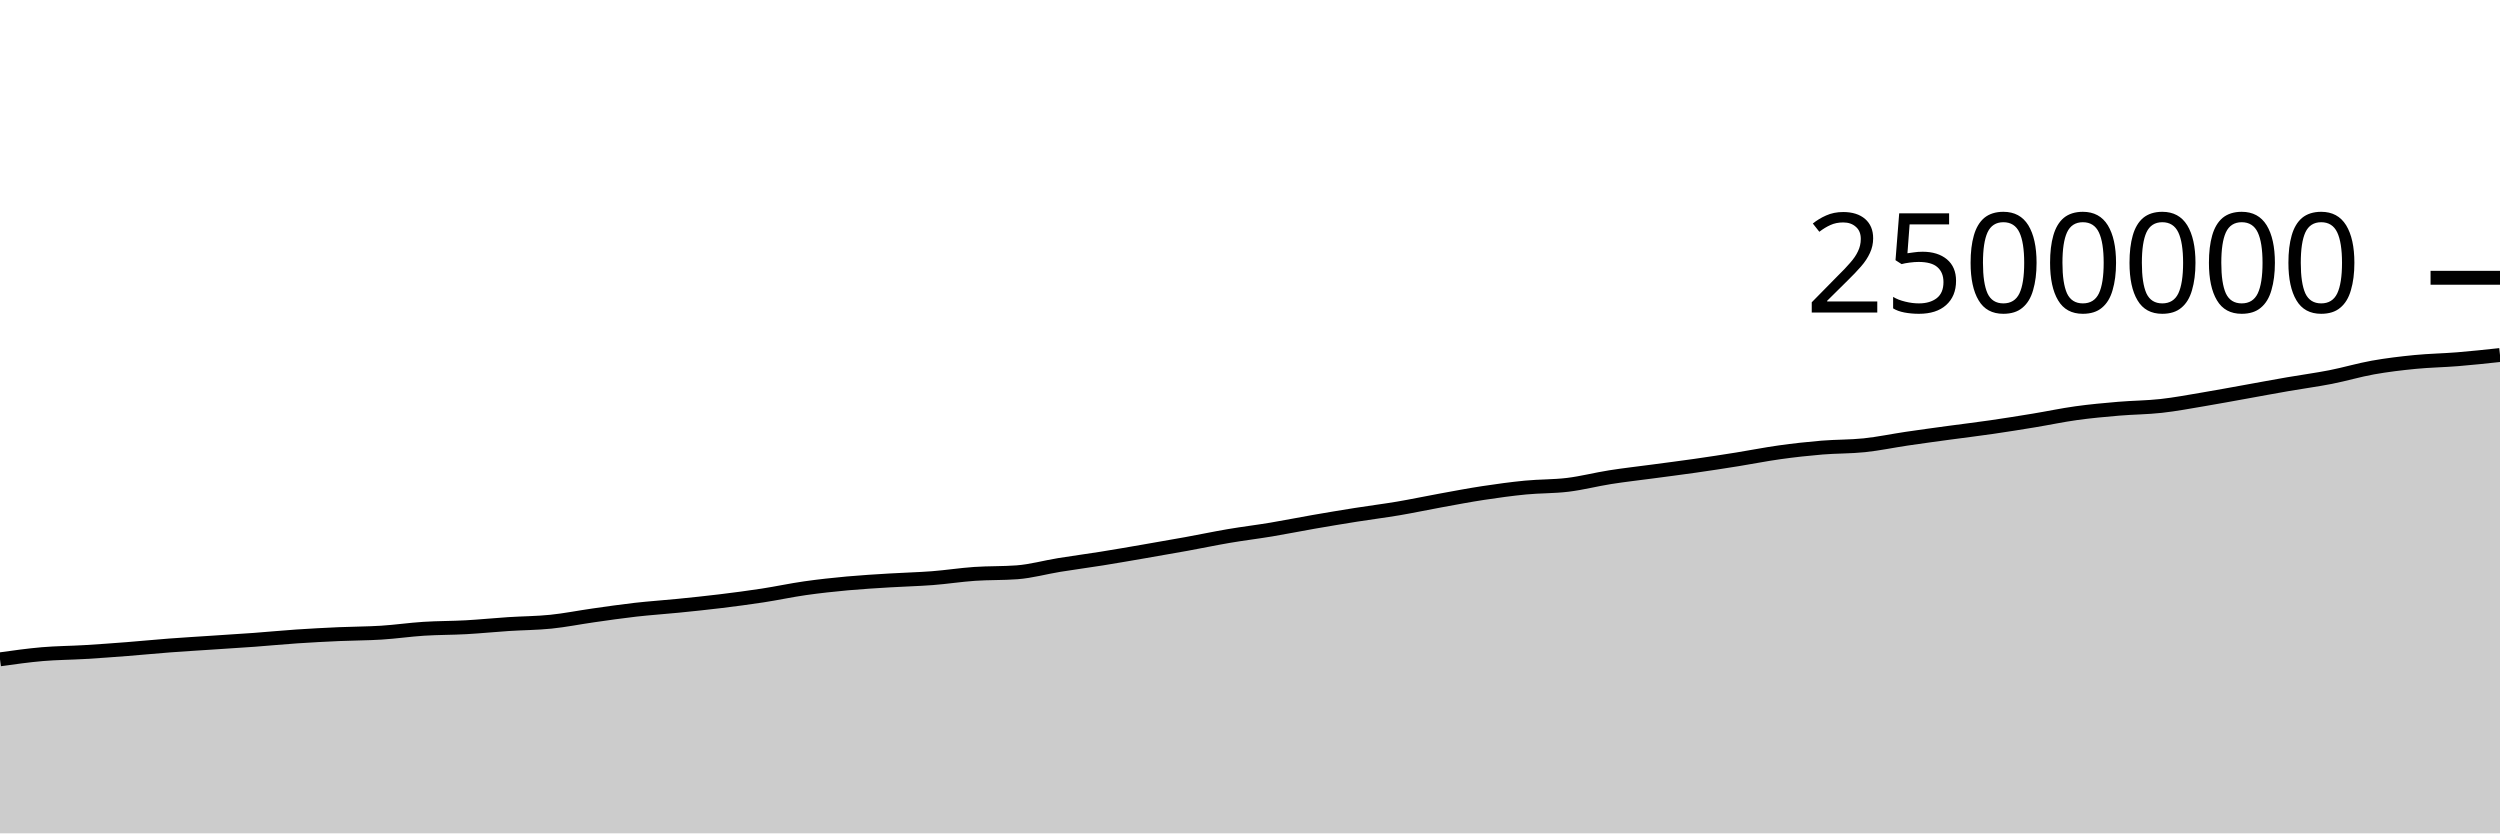
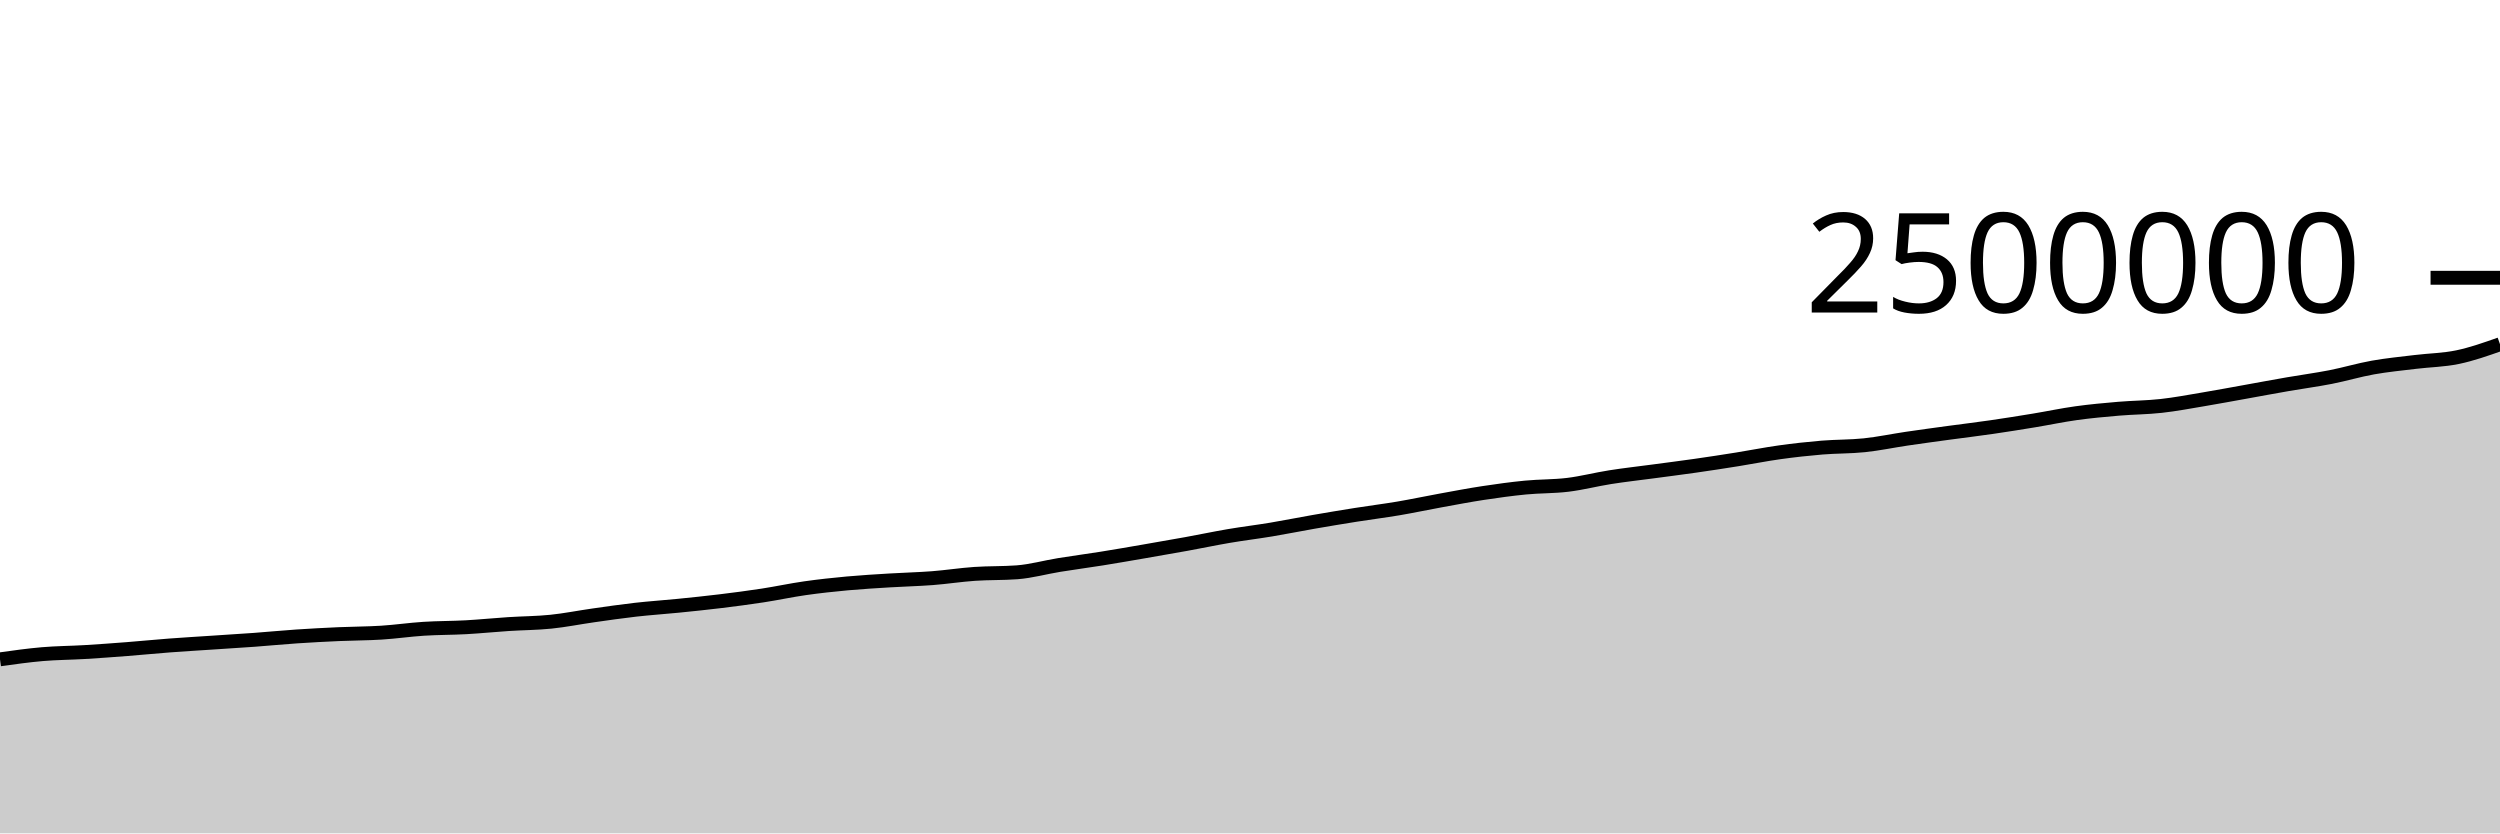
<svg xmlns="http://www.w3.org/2000/svg" viewBox="0 0 180 60">
  <g transform="translate(0,20)">
-     <path class="area" fill="rgba(0, 0, 0, 0.2)" d="M0,27.472C1.017,27.329,2.034,27.186,3.051,27.098C4.068,27.011,5.085,27.009,6.102,26.948C7.119,26.887,8.136,26.812,9.153,26.733C10.169,26.654,11.186,26.552,12.203,26.475C13.22,26.398,14.237,26.339,15.254,26.271C16.271,26.203,17.288,26.142,18.305,26.068C19.322,25.993,20.339,25.892,21.356,25.824C22.373,25.755,23.39,25.703,24.407,25.657C25.424,25.612,26.441,25.615,27.458,25.551C28.475,25.487,29.492,25.337,30.508,25.272C31.525,25.207,32.542,25.217,33.559,25.161C34.576,25.104,35.593,25,36.61,24.934C37.627,24.868,38.644,24.867,39.661,24.763C40.678,24.659,41.695,24.453,42.712,24.309C43.729,24.165,44.746,24.015,45.763,23.9C46.78,23.785,47.797,23.719,48.814,23.617C49.831,23.515,50.847,23.411,51.864,23.287C52.881,23.163,53.898,23.03,54.915,22.874C55.932,22.718,56.949,22.497,57.966,22.352C58.983,22.207,60,22.098,61.017,22.004C62.034,21.911,63.051,21.853,64.068,21.79C65.085,21.727,66.102,21.706,67.119,21.628C68.136,21.55,69.153,21.39,70.169,21.32C71.186,21.25,72.203,21.282,73.22,21.206C74.237,21.13,75.254,20.842,76.271,20.677C77.288,20.512,78.305,20.38,79.322,20.217C80.339,20.055,81.356,19.876,82.373,19.701C83.39,19.526,84.407,19.35,85.424,19.165C86.441,18.981,87.458,18.765,88.475,18.592C89.492,18.419,90.508,18.297,91.525,18.128C92.542,17.958,93.559,17.752,94.576,17.575C95.593,17.398,96.61,17.228,97.627,17.067C98.644,16.905,99.661,16.78,100.678,16.608C101.695,16.436,102.712,16.217,103.729,16.033C104.746,15.848,105.763,15.653,106.78,15.498C107.797,15.344,108.814,15.203,109.831,15.104C110.847,15.005,111.864,15.031,112.881,14.907C113.898,14.783,114.915,14.517,115.932,14.357C116.949,14.197,117.966,14.084,118.983,13.948C120,13.811,121.017,13.684,122.034,13.538C123.051,13.393,124.068,13.237,125.085,13.074C126.102,12.912,127.119,12.706,128.136,12.565C129.153,12.423,130.169,12.311,131.186,12.226C132.203,12.142,133.22,12.165,134.237,12.058C135.254,11.951,136.271,11.735,137.288,11.585C138.305,11.435,139.322,11.298,140.339,11.159C141.356,11.021,142.373,10.9,143.39,10.752C144.407,10.605,145.424,10.441,146.441,10.274C147.458,10.107,148.475,9.889,149.492,9.748C150.508,9.607,151.525,9.515,152.542,9.428C153.559,9.341,154.576,9.341,155.593,9.228C156.61,9.116,157.627,8.922,158.644,8.752C159.661,8.582,160.678,8.39,161.695,8.208C162.712,8.025,163.729,7.834,164.746,7.658C165.763,7.481,166.78,7.348,167.797,7.149C168.814,6.95,169.831,6.644,170.847,6.462C171.864,6.281,172.881,6.16,173.898,6.06C174.915,5.961,175.932,5.947,176.949,5.864C177.966,5.781,178.983,5.672,180,5.562L180,40C178.983,40,177.966,40,176.949,40C175.932,40,174.915,40,173.898,40C172.881,40,171.864,40,170.847,40C169.831,40,168.814,40,167.797,40C166.78,40,165.763,40,164.746,40C163.729,40,162.712,40,161.695,40C160.678,40,159.661,40,158.644,40C157.627,40,156.61,40,155.593,40C154.576,40,153.559,40,152.542,40C151.525,40,150.508,40,149.492,40C148.475,40,147.458,40,146.441,40C145.424,40,144.407,40,143.39,40C142.373,40,141.356,40,140.339,40C139.322,40,138.305,40,137.288,40C136.271,40,135.254,40,134.237,40C133.22,40,132.203,40,131.186,40C130.169,40,129.153,40,128.136,40C127.119,40,126.102,40,125.085,40C124.068,40,123.051,40,122.034,40C121.017,40,120,40,118.983,40C117.966,40,116.949,40,115.932,40C114.915,40,113.898,40,112.881,40C111.864,40,110.847,40,109.831,40C108.814,40,107.797,40,106.78,40C105.763,40,104.746,40,103.729,40C102.712,40,101.695,40,100.678,40C99.661,40,98.644,40,97.627,40C96.61,40,95.593,40,94.576,40C93.559,40,92.542,40,91.525,40C90.508,40,89.492,40,88.475,40C87.458,40,86.441,40,85.424,40C84.407,40,83.39,40,82.373,40C81.356,40,80.339,40,79.322,40C78.305,40,77.288,40,76.271,40C75.254,40,74.237,40,73.22,40C72.203,40,71.186,40,70.169,40C69.153,40,68.136,40,67.119,40C66.102,40,65.085,40,64.068,40C63.051,40,62.034,40,61.017,40C60,40,58.983,40,57.966,40C56.949,40,55.932,40,54.915,40C53.898,40,52.881,40,51.864,40C50.847,40,49.831,40,48.814,40C47.797,40,46.78,40,45.763,40C44.746,40,43.729,40,42.712,40C41.695,40,40.678,40,39.661,40C38.644,40,37.627,40,36.61,40C35.593,40,34.576,40,33.559,40C32.542,40,31.525,40,30.508,40C29.492,40,28.475,40,27.458,40C26.441,40,25.424,40,24.407,40C23.39,40,22.373,40,21.356,40C20.339,40,19.322,40,18.305,40C17.288,40,16.271,40,15.254,40C14.237,40,13.22,40,12.203,40C11.186,40,10.169,40,9.153,40C8.136,40,7.119,40,6.102,40C5.085,40,4.068,40,3.051,40C2.034,40,1.017,40,0,40Z" />
-     <path class="line" stroke="black" fill="none" d="M0,27.472C1.017,27.329,2.034,27.186,3.051,27.098C4.068,27.011,5.085,27.009,6.102,26.948C7.119,26.887,8.136,26.812,9.153,26.733C10.169,26.654,11.186,26.552,12.203,26.475C13.22,26.398,14.237,26.339,15.254,26.271C16.271,26.203,17.288,26.142,18.305,26.068C19.322,25.993,20.339,25.892,21.356,25.824C22.373,25.755,23.39,25.703,24.407,25.657C25.424,25.612,26.441,25.615,27.458,25.551C28.475,25.487,29.492,25.337,30.508,25.272C31.525,25.207,32.542,25.217,33.559,25.161C34.576,25.104,35.593,25,36.61,24.934C37.627,24.868,38.644,24.867,39.661,24.763C40.678,24.659,41.695,24.453,42.712,24.309C43.729,24.165,44.746,24.015,45.763,23.9C46.78,23.785,47.797,23.719,48.814,23.617C49.831,23.515,50.847,23.411,51.864,23.287C52.881,23.163,53.898,23.03,54.915,22.874C55.932,22.718,56.949,22.497,57.966,22.352C58.983,22.207,60,22.098,61.017,22.004C62.034,21.911,63.051,21.853,64.068,21.79C65.085,21.727,66.102,21.706,67.119,21.628C68.136,21.55,69.153,21.39,70.169,21.32C71.186,21.25,72.203,21.282,73.22,21.206C74.237,21.13,75.254,20.842,76.271,20.677C77.288,20.512,78.305,20.38,79.322,20.217C80.339,20.055,81.356,19.876,82.373,19.701C83.39,19.526,84.407,19.35,85.424,19.165C86.441,18.981,87.458,18.765,88.475,18.592C89.492,18.419,90.508,18.297,91.525,18.128C92.542,17.958,93.559,17.752,94.576,17.575C95.593,17.398,96.61,17.228,97.627,17.067C98.644,16.905,99.661,16.78,100.678,16.608C101.695,16.436,102.712,16.217,103.729,16.033C104.746,15.848,105.763,15.653,106.78,15.498C107.797,15.344,108.814,15.203,109.831,15.104C110.847,15.005,111.864,15.031,112.881,14.907C113.898,14.783,114.915,14.517,115.932,14.357C116.949,14.197,117.966,14.084,118.983,13.948C120,13.811,121.017,13.684,122.034,13.538C123.051,13.393,124.068,13.237,125.085,13.074C126.102,12.912,127.119,12.706,128.136,12.565C129.153,12.423,130.169,12.311,131.186,12.226C132.203,12.142,133.22,12.165,134.237,12.058C135.254,11.951,136.271,11.735,137.288,11.585C138.305,11.435,139.322,11.298,140.339,11.159C141.356,11.021,142.373,10.9,143.39,10.752C144.407,10.605,145.424,10.441,146.441,10.274C147.458,10.107,148.475,9.889,149.492,9.748C150.508,9.607,151.525,9.515,152.542,9.428C153.559,9.341,154.576,9.341,155.593,9.228C156.61,9.116,157.627,8.922,158.644,8.752C159.661,8.582,160.678,8.39,161.695,8.208C162.712,8.025,163.729,7.834,164.746,7.658C165.763,7.481,166.78,7.348,167.797,7.149C168.814,6.95,169.831,6.644,170.847,6.462C171.864,6.281,172.881,6.16,173.898,6.06C174.915,5.961,175.932,5.947,176.949,5.864C177.966,5.781,178.983,5.672,180,5.562" />
+     <path class="area" fill="rgba(0, 0, 0, 0.2)" d="M0,27.472C1.017,27.329,2.034,27.186,3.051,27.098C4.068,27.011,5.085,27.009,6.102,26.948C7.119,26.887,8.136,26.812,9.153,26.733C10.169,26.654,11.186,26.552,12.203,26.475C13.22,26.398,14.237,26.339,15.254,26.271C16.271,26.203,17.288,26.142,18.305,26.068C19.322,25.993,20.339,25.892,21.356,25.824C22.373,25.755,23.39,25.703,24.407,25.657C25.424,25.612,26.441,25.615,27.458,25.551C28.475,25.487,29.492,25.337,30.508,25.272C31.525,25.207,32.542,25.217,33.559,25.161C34.576,25.104,35.593,25,36.61,24.934C37.627,24.868,38.644,24.867,39.661,24.763C40.678,24.659,41.695,24.453,42.712,24.309C43.729,24.165,44.746,24.015,45.763,23.9C46.78,23.785,47.797,23.719,48.814,23.617C49.831,23.515,50.847,23.411,51.864,23.287C52.881,23.163,53.898,23.03,54.915,22.874C55.932,22.718,56.949,22.497,57.966,22.352C58.983,22.207,60,22.098,61.017,22.004C62.034,21.911,63.051,21.853,64.068,21.79C65.085,21.727,66.102,21.706,67.119,21.628C68.136,21.55,69.153,21.39,70.169,21.32C71.186,21.25,72.203,21.282,73.22,21.206C74.237,21.13,75.254,20.842,76.271,20.677C77.288,20.512,78.305,20.38,79.322,20.217C80.339,20.055,81.356,19.876,82.373,19.701C83.39,19.526,84.407,19.35,85.424,19.165C86.441,18.981,87.458,18.765,88.475,18.592C89.492,18.419,90.508,18.297,91.525,18.128C92.542,17.958,93.559,17.752,94.576,17.575C95.593,17.398,96.61,17.228,97.627,17.067C98.644,16.905,99.661,16.78,100.678,16.608C101.695,16.436,102.712,16.217,103.729,16.033C104.746,15.848,105.763,15.653,106.78,15.498C107.797,15.344,108.814,15.203,109.831,15.104C110.847,15.005,111.864,15.031,112.881,14.907C113.898,14.783,114.915,14.517,115.932,14.357C116.949,14.197,117.966,14.084,118.983,13.948C120,13.811,121.017,13.684,122.034,13.538C123.051,13.393,124.068,13.237,125.085,13.074C126.102,12.912,127.119,12.706,128.136,12.565C129.153,12.423,130.169,12.311,131.186,12.226C132.203,12.142,133.22,12.165,134.237,12.058C135.254,11.951,136.271,11.735,137.288,11.585C138.305,11.435,139.322,11.298,140.339,11.159C141.356,11.021,142.373,10.9,143.39,10.752C144.407,10.605,145.424,10.441,146.441,10.274C147.458,10.107,148.475,9.889,149.492,9.748C150.508,9.607,151.525,9.515,152.542,9.428C153.559,9.341,154.576,9.341,155.593,9.228C156.61,9.116,157.627,8.922,158.644,8.752C159.661,8.582,160.678,8.39,161.695,8.208C162.712,8.025,163.729,7.834,164.746,7.658C165.763,7.481,166.78,7.348,167.797,7.149C168.814,6.95,169.831,6.644,170.847,6.462C171.864,6.281,172.881,6.185,173.898,6.06C174.915,5.935,175.932,5.926,176.949,5.714C177.966,5.501,178.983,5.143,180,4.784L180,40C178.983,40,177.966,40,176.949,40C175.932,40,174.915,40,173.898,40C172.881,40,171.864,40,170.847,40C169.831,40,168.814,40,167.797,40C166.78,40,165.763,40,164.746,40C163.729,40,162.712,40,161.695,40C160.678,40,159.661,40,158.644,40C157.627,40,156.61,40,155.593,40C154.576,40,153.559,40,152.542,40C151.525,40,150.508,40,149.492,40C148.475,40,147.458,40,146.441,40C145.424,40,144.407,40,143.39,40C142.373,40,141.356,40,140.339,40C139.322,40,138.305,40,137.288,40C136.271,40,135.254,40,134.237,40C133.22,40,132.203,40,131.186,40C130.169,40,129.153,40,128.136,40C127.119,40,126.102,40,125.085,40C124.068,40,123.051,40,122.034,40C121.017,40,120,40,118.983,40C117.966,40,116.949,40,115.932,40C114.915,40,113.898,40,112.881,40C111.864,40,110.847,40,109.831,40C108.814,40,107.797,40,106.78,40C105.763,40,104.746,40,103.729,40C102.712,40,101.695,40,100.678,40C99.661,40,98.644,40,97.627,40C96.61,40,95.593,40,94.576,40C93.559,40,92.542,40,91.525,40C90.508,40,89.492,40,88.475,40C87.458,40,86.441,40,85.424,40C84.407,40,83.39,40,82.373,40C81.356,40,80.339,40,79.322,40C78.305,40,77.288,40,76.271,40C75.254,40,74.237,40,73.22,40C72.203,40,71.186,40,70.169,40C69.153,40,68.136,40,67.119,40C66.102,40,65.085,40,64.068,40C63.051,40,62.034,40,61.017,40C60,40,58.983,40,57.966,40C56.949,40,55.932,40,54.915,40C53.898,40,52.881,40,51.864,40C50.847,40,49.831,40,48.814,40C47.797,40,46.78,40,45.763,40C44.746,40,43.729,40,42.712,40C41.695,40,40.678,40,39.661,40C38.644,40,37.627,40,36.61,40C35.593,40,34.576,40,33.559,40C32.542,40,31.525,40,30.508,40C29.492,40,28.475,40,27.458,40C26.441,40,25.424,40,24.407,40C23.39,40,22.373,40,21.356,40C20.339,40,19.322,40,18.305,40C17.288,40,16.271,40,15.254,40C14.237,40,13.22,40,12.203,40C11.186,40,10.169,40,9.153,40C8.136,40,7.119,40,6.102,40C5.085,40,4.068,40,3.051,40C2.034,40,1.017,40,0,40Z" />
+     <path class="line" stroke="black" fill="none" d="M0,27.472C1.017,27.329,2.034,27.186,3.051,27.098C4.068,27.011,5.085,27.009,6.102,26.948C7.119,26.887,8.136,26.812,9.153,26.733C10.169,26.654,11.186,26.552,12.203,26.475C13.22,26.398,14.237,26.339,15.254,26.271C16.271,26.203,17.288,26.142,18.305,26.068C19.322,25.993,20.339,25.892,21.356,25.824C22.373,25.755,23.39,25.703,24.407,25.657C25.424,25.612,26.441,25.615,27.458,25.551C28.475,25.487,29.492,25.337,30.508,25.272C31.525,25.207,32.542,25.217,33.559,25.161C34.576,25.104,35.593,25,36.61,24.934C37.627,24.868,38.644,24.867,39.661,24.763C40.678,24.659,41.695,24.453,42.712,24.309C43.729,24.165,44.746,24.015,45.763,23.9C46.78,23.785,47.797,23.719,48.814,23.617C49.831,23.515,50.847,23.411,51.864,23.287C52.881,23.163,53.898,23.03,54.915,22.874C55.932,22.718,56.949,22.497,57.966,22.352C58.983,22.207,60,22.098,61.017,22.004C62.034,21.911,63.051,21.853,64.068,21.79C65.085,21.727,66.102,21.706,67.119,21.628C68.136,21.55,69.153,21.39,70.169,21.32C71.186,21.25,72.203,21.282,73.22,21.206C74.237,21.13,75.254,20.842,76.271,20.677C77.288,20.512,78.305,20.38,79.322,20.217C80.339,20.055,81.356,19.876,82.373,19.701C83.39,19.526,84.407,19.35,85.424,19.165C86.441,18.981,87.458,18.765,88.475,18.592C89.492,18.419,90.508,18.297,91.525,18.128C92.542,17.958,93.559,17.752,94.576,17.575C95.593,17.398,96.61,17.228,97.627,17.067C98.644,16.905,99.661,16.78,100.678,16.608C101.695,16.436,102.712,16.217,103.729,16.033C104.746,15.848,105.763,15.653,106.78,15.498C107.797,15.344,108.814,15.203,109.831,15.104C110.847,15.005,111.864,15.031,112.881,14.907C113.898,14.783,114.915,14.517,115.932,14.357C116.949,14.197,117.966,14.084,118.983,13.948C120,13.811,121.017,13.684,122.034,13.538C123.051,13.393,124.068,13.237,125.085,13.074C126.102,12.912,127.119,12.706,128.136,12.565C129.153,12.423,130.169,12.311,131.186,12.226C132.203,12.142,133.22,12.165,134.237,12.058C135.254,11.951,136.271,11.735,137.288,11.585C138.305,11.435,139.322,11.298,140.339,11.159C141.356,11.021,142.373,10.9,143.39,10.752C144.407,10.605,145.424,10.441,146.441,10.274C147.458,10.107,148.475,9.889,149.492,9.748C150.508,9.607,151.525,9.515,152.542,9.428C153.559,9.341,154.576,9.341,155.593,9.228C156.61,9.116,157.627,8.922,158.644,8.752C159.661,8.582,160.678,8.39,161.695,8.208C162.712,8.025,163.729,7.834,164.746,7.658C165.763,7.481,166.78,7.348,167.797,7.149C168.814,6.95,169.831,6.644,170.847,6.462C171.864,6.281,172.881,6.185,173.898,6.06C174.915,5.935,175.932,5.926,176.949,5.714C177.966,5.501,178.983,5.143,180,4.784" />
    <path class="axis-ceiling" stroke-width="1" stroke="black" fill="none" d="M175,0L180,0" />
    <text class="axis-ceiling-label" font-family="sans-serif" text-anchor="end" font-size="10px" x="170" y="2.5">2500000</text>
  </g>
</svg>
